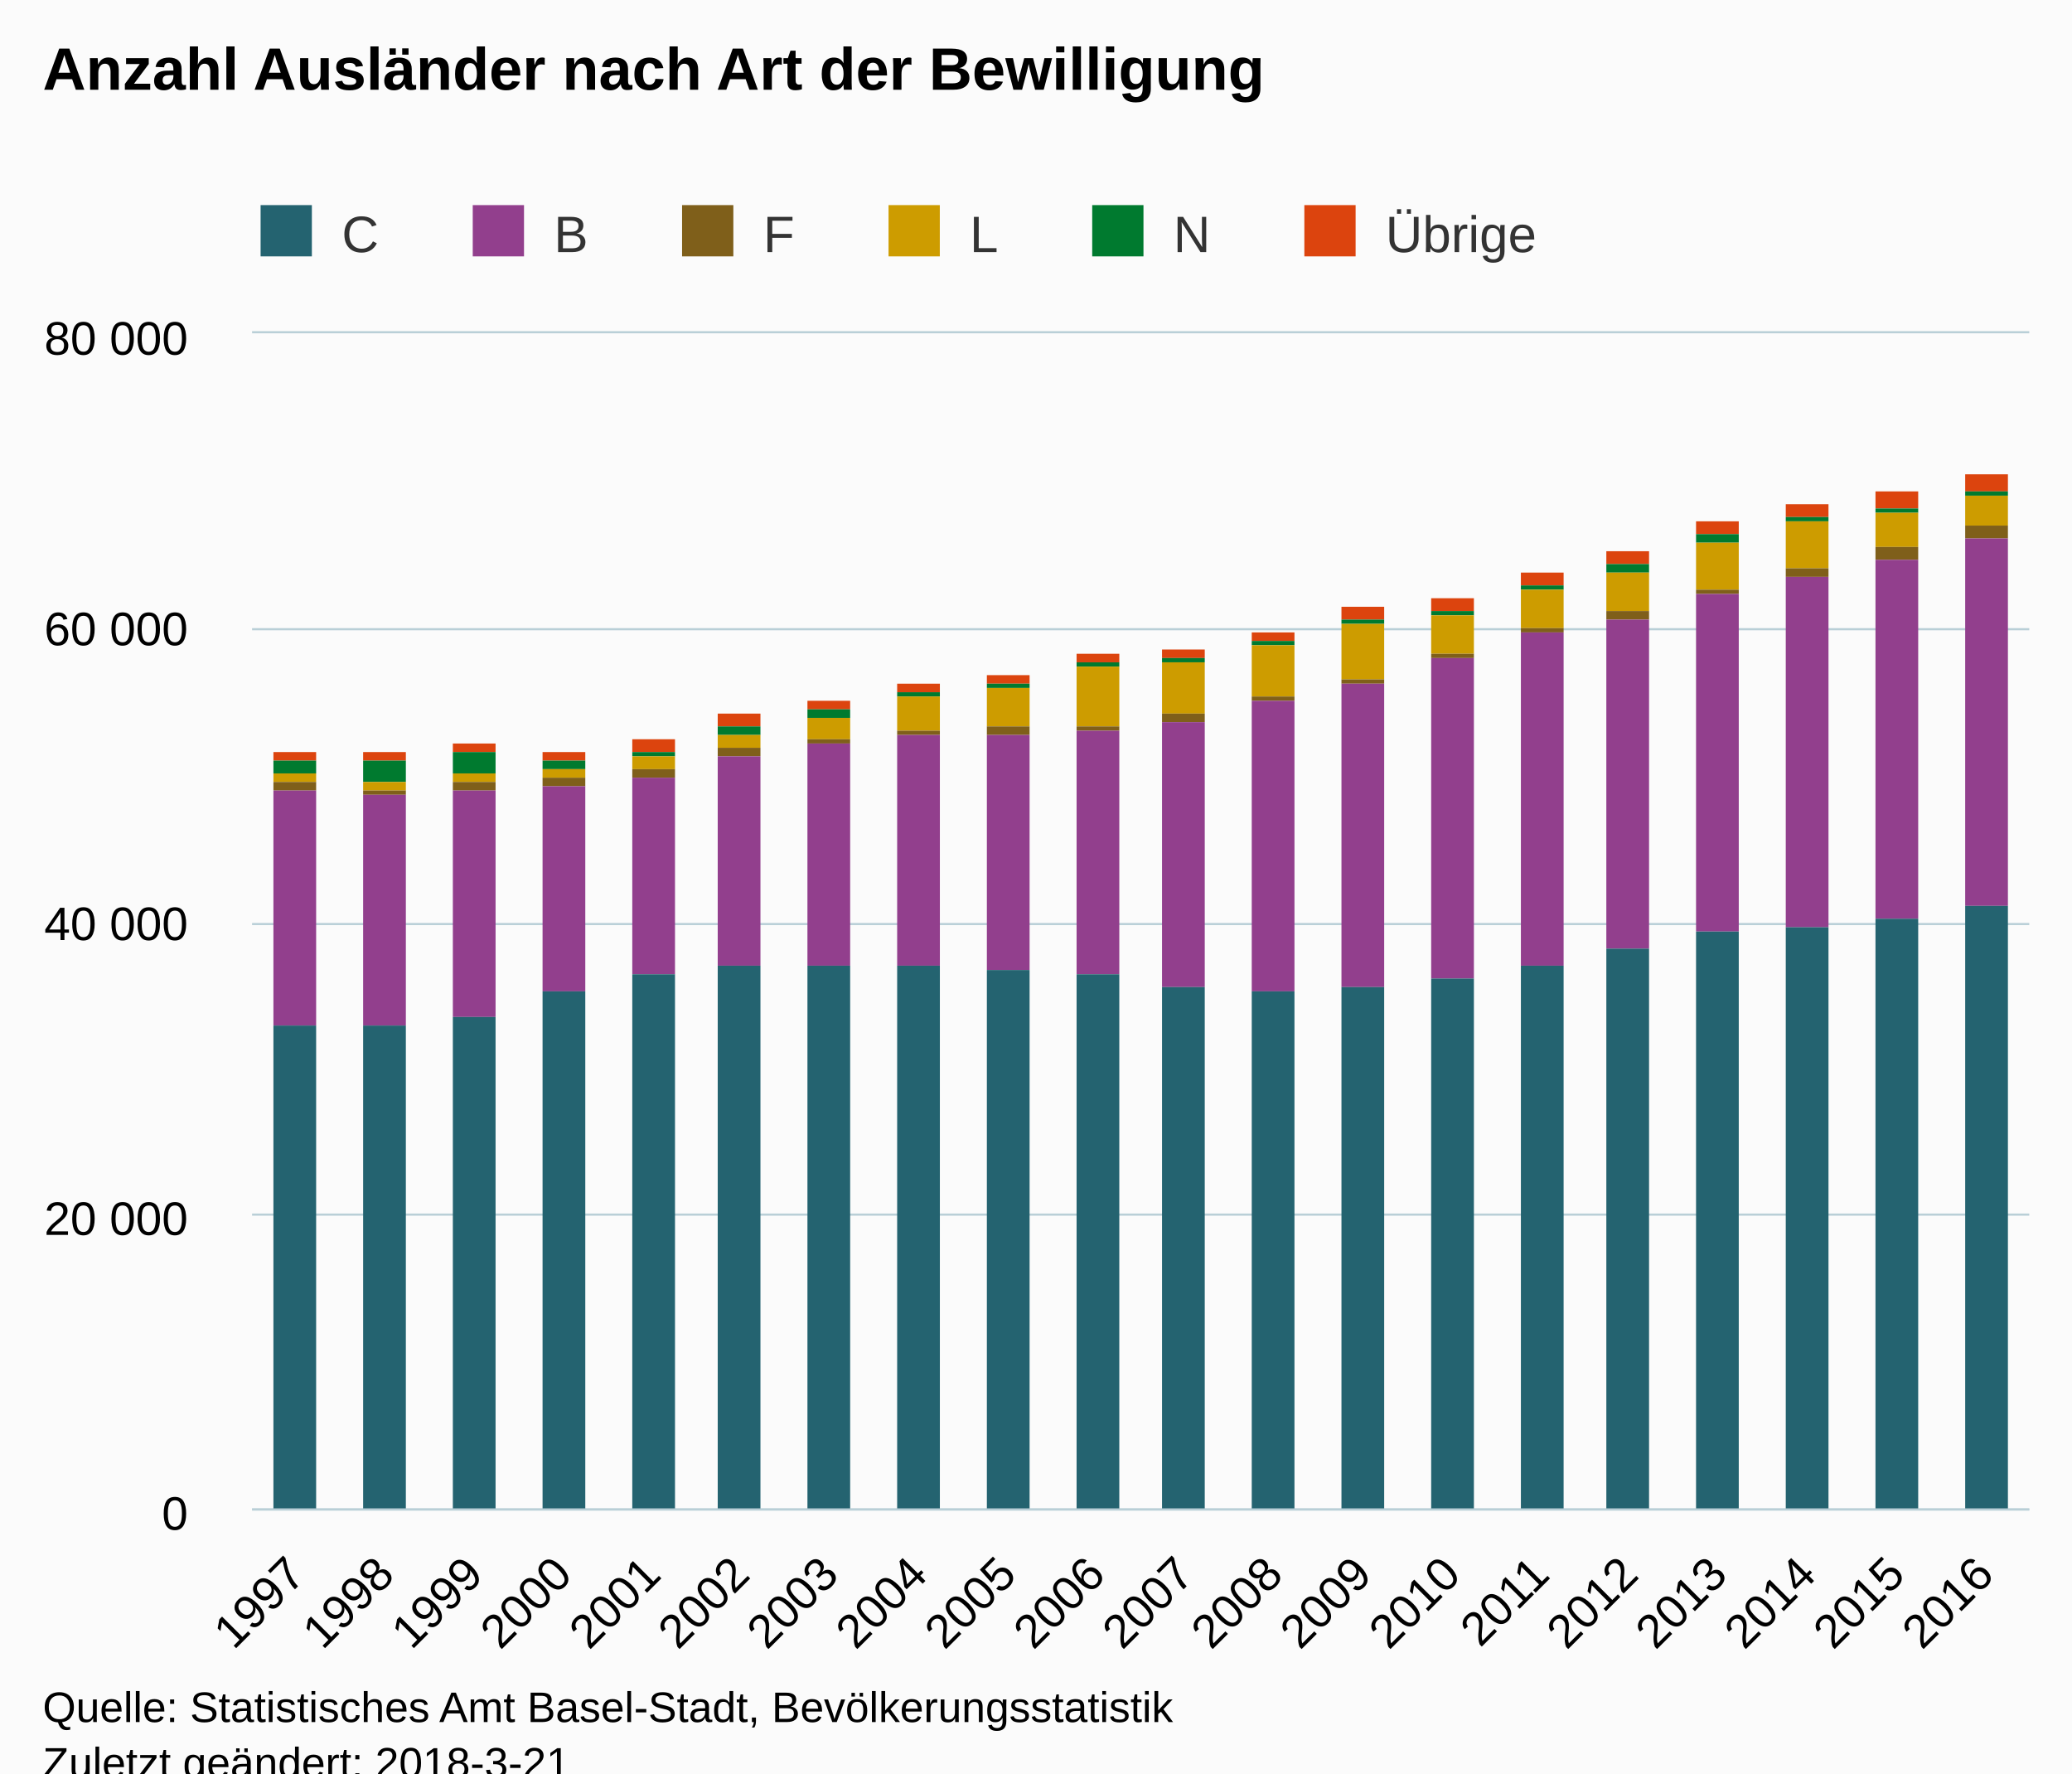
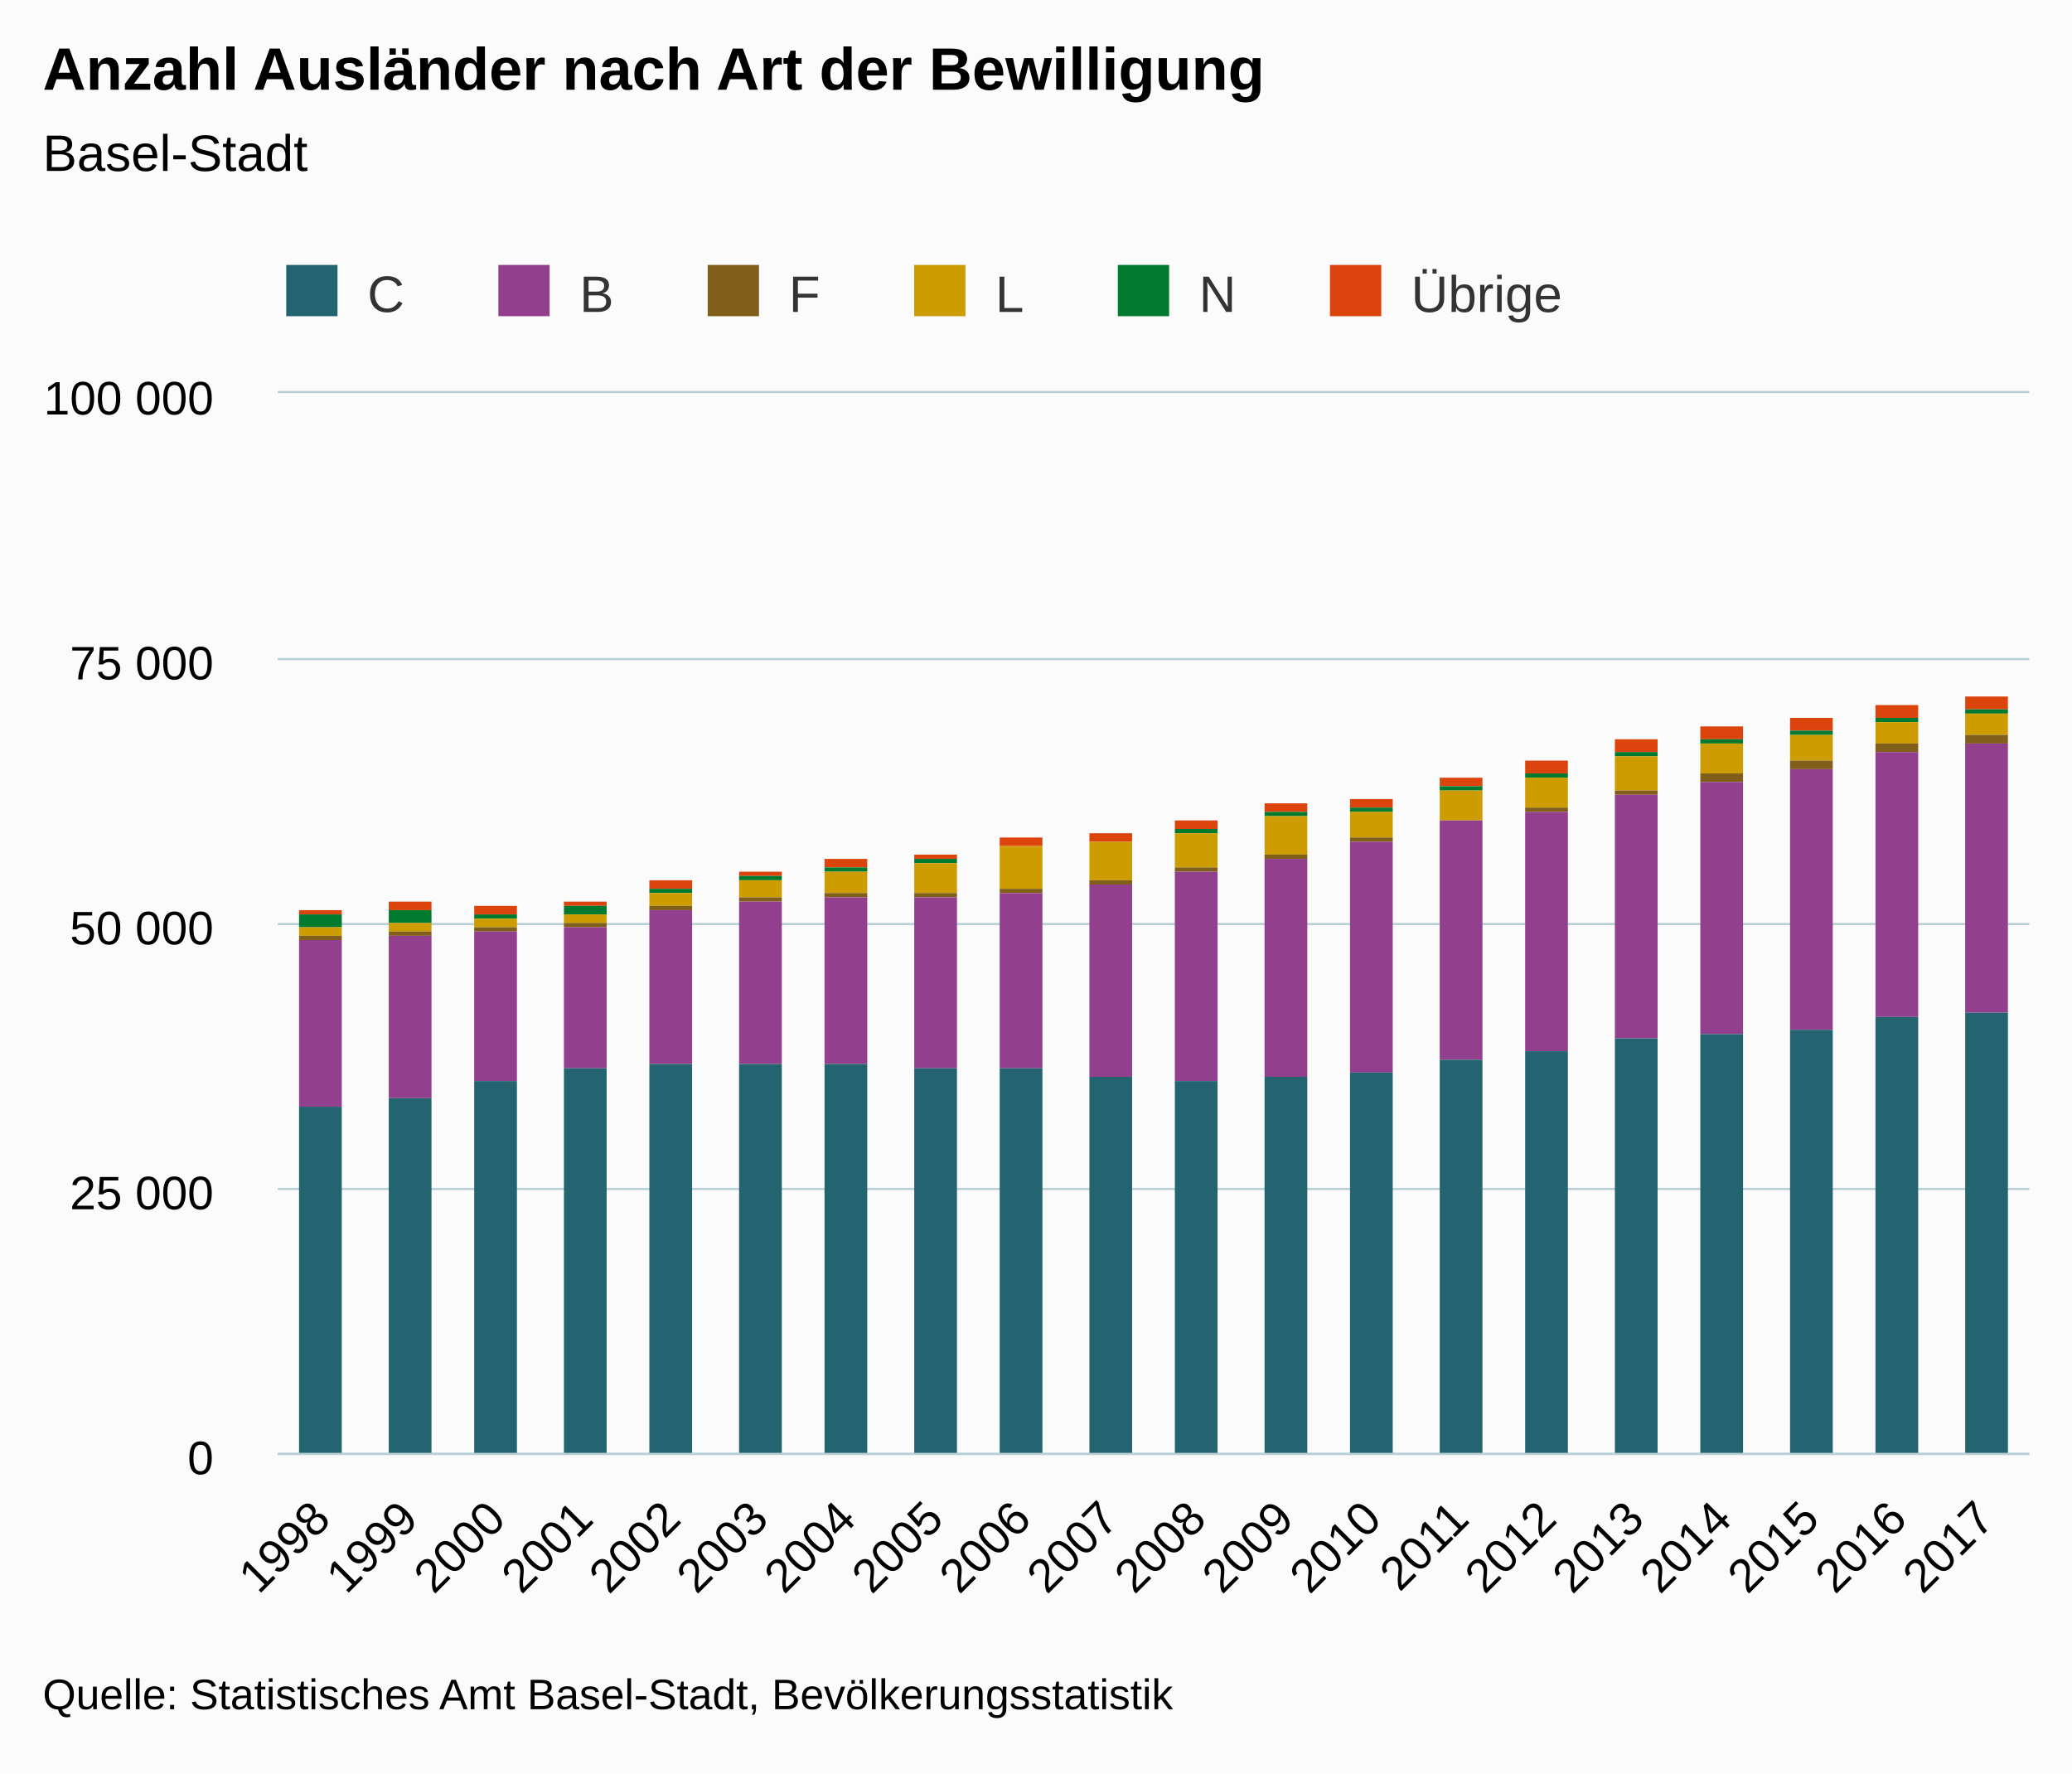
<svg xmlns="http://www.w3.org/2000/svg" version="1.1" class="highcharts-root" style="font-family:Arial;font-size:12px;" viewBox="0 0 485 415">
  <defs>
-     <clipPath id="highcharts-s6gn8r0-6">
-       <rect x="0" y="0" width="416" height="275" fill="none" />
+     <clipPath id="highcharts-zng0pla-6">
+       <rect x="0" y="0" width="410" height="248" fill="none" />
    </clipPath>
-     <clipPath id="highcharts-s6gn8r0-7">
-       <rect x="0" y="0" width="416" height="275" fill="none" />
+     <clipPath id="highcharts-zng0pla-7">
+       <rect x="0" y="0" width="410" height="248" fill="none" />
    </clipPath>
  </defs>
-   <rect fill="#fbfbfb" class="highcharts-background" x="0" y="0" width="485" height="428" rx="0" ry="0" />
-   <rect fill="none" class="highcharts-plot-background" x="59" y="78" width="416" height="275" />
-   <g class="highcharts-pane-group" data-z-index="0" />
-   <g class="highcharts-grid highcharts-xaxis-grid " data-z-index="1">
-     <path fill="none" data-z-index="1" class="highcharts-grid-line" d="M 79.5 78 L 79.5 353" opacity="1" />
-     <path fill="none" data-z-index="1" class="highcharts-grid-line" d="M 100.5 78 L 100.5 353" opacity="1" />
-     <path fill="none" data-z-index="1" class="highcharts-grid-line" d="M 120.5 78 L 120.5 353" opacity="1" />
-     <path fill="none" data-z-index="1" class="highcharts-grid-line" d="M 141.5 78 L 141.5 353" opacity="1" />
-     <path fill="none" data-z-index="1" class="highcharts-grid-line" d="M 162.5 78 L 162.5 353" opacity="1" />
-     <path fill="none" data-z-index="1" class="highcharts-grid-line" d="M 183.5 78 L 183.5 353" opacity="1" />
-     <path fill="none" data-z-index="1" class="highcharts-grid-line" d="M 204.5 78 L 204.5 353" opacity="1" />
-     <path fill="none" data-z-index="1" class="highcharts-grid-line" d="M 224.5 78 L 224.5 353" opacity="1" />
-     <path fill="none" data-z-index="1" class="highcharts-grid-line" d="M 245.5 78 L 245.5 353" opacity="1" />
-     <path fill="none" data-z-index="1" class="highcharts-grid-line" d="M 266.5 78 L 266.5 353" opacity="1" />
-     <path fill="none" data-z-index="1" class="highcharts-grid-line" d="M 287.5 78 L 287.5 353" opacity="1" />
-     <path fill="none" data-z-index="1" class="highcharts-grid-line" d="M 308.5 78 L 308.5 353" opacity="1" />
-     <path fill="none" data-z-index="1" class="highcharts-grid-line" d="M 328.5 78 L 328.5 353" opacity="1" />
-     <path fill="none" data-z-index="1" class="highcharts-grid-line" d="M 349.5 78 L 349.5 353" opacity="1" />
-     <path fill="none" data-z-index="1" class="highcharts-grid-line" d="M 370.5 78 L 370.5 353" opacity="1" />
-     <path fill="none" data-z-index="1" class="highcharts-grid-line" d="M 391.5 78 L 391.5 353" opacity="1" />
-     <path fill="none" data-z-index="1" class="highcharts-grid-line" d="M 412.5 78 L 412.5 353" opacity="1" />
-     <path fill="none" data-z-index="1" class="highcharts-grid-line" d="M 432.5 78 L 432.5 353" opacity="1" />
-     <path fill="none" data-z-index="1" class="highcharts-grid-line" d="M 453.5 78 L 453.5 353" opacity="1" />
-     <path fill="none" data-z-index="1" class="highcharts-grid-line" d="M 474.5 78 L 474.5 353" opacity="1" />
-     <path fill="none" data-z-index="1" class="highcharts-grid-line" d="M 58.5 78 L 58.5 353" opacity="1" />
-   </g>
-   <g class="highcharts-grid highcharts-yaxis-grid " data-z-index="1">
-     <path fill="none" stroke="#B9CFD7" stroke-width="0.5" data-z-index="1" class="highcharts-grid-line" d="M 59 353.25 L 475 353.25" opacity="1" />
-     <path fill="none" stroke="#B9CFD7" stroke-width="0.5" data-z-index="1" class="highcharts-grid-line" d="M 59 284.25 L 475 284.25" opacity="1" />
-     <path fill="none" stroke="#B9CFD7" stroke-width="0.5" data-z-index="1" class="highcharts-grid-line" d="M 59 216.25 L 475 216.25" opacity="1" />
-     <path fill="none" stroke="#B9CFD7" stroke-width="0.5" data-z-index="1" class="highcharts-grid-line" d="M 59 147.25 L 475 147.25" opacity="1" />
-     <path fill="none" stroke="#B9CFD7" stroke-width="0.5" data-z-index="1" class="highcharts-grid-line" d="M 59 77.75 L 475 77.75" opacity="1" />
-   </g>
-   <rect fill="none" class="highcharts-plot-border" data-z-index="1" x="59" y="78" width="416" height="275" />
-   <g class="highcharts-axis highcharts-xaxis " data-z-index="2">
-     <path fill="none" class="highcharts-axis-line" stroke="#B9CFD7" stroke-width="0.5" data-z-index="7" d="M 59 353.25 L 475 353.25" />
-   </g>
-   <g class="highcharts-axis highcharts-yaxis " data-z-index="2">
-     <path fill="none" class="highcharts-axis-line" data-z-index="7" d="M 59 78 L 59 353" />
-   </g>
-   <g class="highcharts-series-group" data-z-index="3">
-     <g data-z-index="0.1" class="highcharts-series highcharts-series-0 highcharts-column-series " transform="translate(59,78) scale(1 1)" clip-path="url(#highcharts-s6gn8r0-7)">
-       <rect x="5" y="98" width="10" height="2" fill="#DC440E" class="highcharts-point" />
-       <rect x="26" y="98" width="10" height="2" fill="#DC440E" class="highcharts-point" />
-       <rect x="47" y="96" width="10" height="2" fill="#DC440E" class="highcharts-point" />
-       <rect x="68" y="98" width="10" height="2" fill="#DC440E" class="highcharts-point" />
-       <rect x="89" y="95" width="10" height="3" fill="#DC440E" class="highcharts-point" />
-       <rect x="109" y="89" width="10" height="3" fill="#DC440E" class="highcharts-point" />
-       <rect x="130" y="86" width="10" height="2" fill="#DC440E" class="highcharts-point" />
-       <rect x="151" y="82" width="10" height="2" fill="#DC440E" class="highcharts-point" />
-       <rect x="172" y="80" width="10" height="2" fill="#DC440E" class="highcharts-point" />
-       <rect x="193" y="75" width="10" height="2" fill="#DC440E" class="highcharts-point" />
-       <rect x="213" y="74" width="10" height="2" fill="#DC440E" class="highcharts-point" />
-       <rect x="234" y="70" width="10" height="2" fill="#DC440E" class="highcharts-point" />
-       <rect x="255" y="64" width="10" height="3" fill="#DC440E" class="highcharts-point" />
-       <rect x="276" y="62" width="10" height="3" fill="#DC440E" class="highcharts-point" />
-       <rect x="297" y="56" width="10" height="3" fill="#DC440E" class="highcharts-point" />
-       <rect x="317" y="51" width="10" height="3" fill="#DC440E" class="highcharts-point" />
-       <rect x="338" y="44" width="10" height="3" fill="#DC440E" class="highcharts-point" />
-       <rect x="359" y="40" width="10" height="3" fill="#DC440E" class="highcharts-point" />
-       <rect x="380" y="37" width="10" height="4" fill="#DC440E" class="highcharts-point" />
-       <rect x="401" y="33" width="10" height="4" fill="#DC440E" class="highcharts-point" />
-     </g>
-     <g data-z-index="0.1" class="highcharts-markers highcharts-series-0 highcharts-column-series " transform="translate(59,78) scale(1 1)" clip-path="none" />
-     <g data-z-index="0.1" class="highcharts-series highcharts-series-1 highcharts-column-series " transform="translate(59,78) scale(1 1)" clip-path="url(#highcharts-s6gn8r0-7)">
-       <rect x="5" y="100" width="10" height="3" fill="#007A2F" class="highcharts-point" />
-       <rect x="26" y="100" width="10" height="5" fill="#007A2F" class="highcharts-point" />
-       <rect x="47" y="98" width="10" height="5" fill="#007A2F" class="highcharts-point" />
-       <rect x="68" y="100" width="10" height="2" fill="#007A2F" class="highcharts-point" />
-       <rect x="89" y="98" width="10" height="1" fill="#007A2F" class="highcharts-point" />
-       <rect x="109" y="92" width="10" height="2" fill="#007A2F" class="highcharts-point" />
-       <rect x="130" y="88" width="10" height="2" fill="#007A2F" class="highcharts-point" />
-       <rect x="151" y="84" width="10" height="1" fill="#007A2F" class="highcharts-point" />
-       <rect x="172" y="82" width="10" height="1" fill="#007A2F" class="highcharts-point" />
-       <rect x="193" y="77" width="10" height="1" fill="#007A2F" class="highcharts-point" />
-       <rect x="213" y="76" width="10" height="1" fill="#007A2F" class="highcharts-point" />
-       <rect x="234" y="72" width="10" height="1" fill="#007A2F" class="highcharts-point" />
-       <rect x="255" y="67" width="10" height="1" fill="#007A2F" class="highcharts-point" />
-       <rect x="276" y="65" width="10" height="1" fill="#007A2F" class="highcharts-point" />
-       <rect x="297" y="59" width="10" height="1" fill="#007A2F" class="highcharts-point" />
-       <rect x="317" y="54" width="10" height="2" fill="#007A2F" class="highcharts-point" />
-       <rect x="338" y="47" width="10" height="2" fill="#007A2F" class="highcharts-point" />
-       <rect x="359" y="43" width="10" height="1" fill="#007A2F" class="highcharts-point" />
-       <rect x="380" y="41" width="10" height="1" fill="#007A2F" class="highcharts-point" />
-       <rect x="401" y="37" width="10" height="1" fill="#007A2F" class="highcharts-point" />
-     </g>
-     <g data-z-index="0.1" class="highcharts-markers highcharts-series-1 highcharts-column-series " transform="translate(59,78) scale(1 1)" clip-path="none" />
-     <g data-z-index="0.1" class="highcharts-series highcharts-series-2 highcharts-column-series " transform="translate(59,78) scale(1 1)" clip-path="url(#highcharts-s6gn8r0-7)">
-       <rect x="5" y="103" width="10" height="2" fill="#CD9C00" class="highcharts-point" />
-       <rect x="26" y="105" width="10" height="2" fill="#CD9C00" class="highcharts-point" />
-       <rect x="47" y="103" width="10" height="2" fill="#CD9C00" class="highcharts-point" />
-       <rect x="68" y="102" width="10" height="2" fill="#CD9C00" class="highcharts-point" />
-       <rect x="89" y="99" width="10" height="3" fill="#CD9C00" class="highcharts-point" />
-       <rect x="109" y="94" width="10" height="3" fill="#CD9C00" class="highcharts-point" />
-       <rect x="130" y="90" width="10" height="5" fill="#CD9C00" class="highcharts-point" />
-       <rect x="151" y="85" width="10" height="8" fill="#CD9C00" class="highcharts-point" />
-       <rect x="172" y="83" width="10" height="9" fill="#CD9C00" class="highcharts-point" />
-       <rect x="193" y="78" width="10" height="14" fill="#CD9C00" class="highcharts-point" />
-       <rect x="213" y="77" width="10" height="12" fill="#CD9C00" class="highcharts-point" />
-       <rect x="234" y="73" width="10" height="12" fill="#CD9C00" class="highcharts-point" />
-       <rect x="255" y="68" width="10" height="13" fill="#CD9C00" class="highcharts-point" />
-       <rect x="276" y="66" width="10" height="9" fill="#CD9C00" class="highcharts-point" />
-       <rect x="297" y="60" width="10" height="9" fill="#CD9C00" class="highcharts-point" />
-       <rect x="317" y="56" width="10" height="9" fill="#CD9C00" class="highcharts-point" />
-       <rect x="338" y="49" width="10" height="11" fill="#CD9C00" class="highcharts-point" />
-       <rect x="359" y="44" width="10" height="11" fill="#CD9C00" class="highcharts-point" />
-       <rect x="380" y="42" width="10" height="8" fill="#CD9C00" class="highcharts-point" />
-       <rect x="401" y="38" width="10" height="7" fill="#CD9C00" class="highcharts-point" />
-     </g>
-     <g data-z-index="0.1" class="highcharts-markers highcharts-series-2 highcharts-column-series " transform="translate(59,78) scale(1 1)" clip-path="none" />
-     <g data-z-index="0.1" class="highcharts-series highcharts-series-3 highcharts-column-series " transform="translate(59,78) scale(1 1)" clip-path="url(#highcharts-s6gn8r0-7)">
-       <rect x="5" y="105" width="10" height="2" fill="#7F5F1A" class="highcharts-point" />
-       <rect x="26" y="107" width="10" height="1" fill="#7F5F1A" class="highcharts-point" />
-       <rect x="47" y="105" width="10" height="2" fill="#7F5F1A" class="highcharts-point" />
-       <rect x="68" y="104" width="10" height="2" fill="#7F5F1A" class="highcharts-point" />
-       <rect x="89" y="102" width="10" height="2" fill="#7F5F1A" class="highcharts-point" />
-       <rect x="109" y="97" width="10" height="2" fill="#7F5F1A" class="highcharts-point" />
-       <rect x="130" y="95" width="10" height="1" fill="#7F5F1A" class="highcharts-point" />
-       <rect x="151" y="93" width="10" height="1" fill="#7F5F1A" class="highcharts-point" />
-       <rect x="172" y="92" width="10" height="2" fill="#7F5F1A" class="highcharts-point" />
-       <rect x="193" y="92" width="10" height="1" fill="#7F5F1A" class="highcharts-point" />
-       <rect x="213" y="89" width="10" height="2" fill="#7F5F1A" class="highcharts-point" />
-       <rect x="234" y="85" width="10" height="1" fill="#7F5F1A" class="highcharts-point" />
-       <rect x="255" y="81" width="10" height="1" fill="#7F5F1A" class="highcharts-point" />
-       <rect x="276" y="75" width="10" height="1" fill="#7F5F1A" class="highcharts-point" />
-       <rect x="297" y="69" width="10" height="1" fill="#7F5F1A" class="highcharts-point" />
-       <rect x="317" y="65" width="10" height="2" fill="#7F5F1A" class="highcharts-point" />
-       <rect x="338" y="60" width="10" height="1" fill="#7F5F1A" class="highcharts-point" />
-       <rect x="359" y="55" width="10" height="2" fill="#7F5F1A" class="highcharts-point" />
-       <rect x="380" y="50" width="10" height="3" fill="#7F5F1A" class="highcharts-point" />
-       <rect x="401" y="45" width="10" height="3" fill="#7F5F1A" class="highcharts-point" />
-     </g>
-     <g data-z-index="0.1" class="highcharts-markers highcharts-series-3 highcharts-column-series " transform="translate(59,78) scale(1 1)" clip-path="none" />
-     <g data-z-index="0.1" class="highcharts-series highcharts-series-4 highcharts-column-series " transform="translate(59,78) scale(1 1)" clip-path="url(#highcharts-s6gn8r0-7)">
-       <rect x="5" y="107" width="10" height="55" fill="#923F8D" class="highcharts-point" />
-       <rect x="26" y="108" width="10" height="54" fill="#923F8D" class="highcharts-point" />
-       <rect x="47" y="107" width="10" height="53" fill="#923F8D" class="highcharts-point" />
-       <rect x="68" y="106" width="10" height="48" fill="#923F8D" class="highcharts-point" />
-       <rect x="89" y="104" width="10" height="46" fill="#923F8D" class="highcharts-point" />
-       <rect x="109" y="99" width="10" height="49" fill="#923F8D" class="highcharts-point" />
-       <rect x="130" y="96" width="10" height="52" fill="#923F8D" class="highcharts-point" />
-       <rect x="151" y="94" width="10" height="54" fill="#923F8D" class="highcharts-point" />
-       <rect x="172" y="94" width="10" height="55" fill="#923F8D" class="highcharts-point" />
-       <rect x="193" y="93" width="10" height="57" fill="#923F8D" class="highcharts-point" />
-       <rect x="213" y="91" width="10" height="62" fill="#923F8D" class="highcharts-point" />
-       <rect x="234" y="86" width="10" height="68" fill="#923F8D" class="highcharts-point" />
-       <rect x="255" y="82" width="10" height="71" fill="#923F8D" class="highcharts-point" />
-       <rect x="276" y="76" width="10" height="75" fill="#923F8D" class="highcharts-point" />
-       <rect x="297" y="70" width="10" height="78" fill="#923F8D" class="highcharts-point" />
-       <rect x="317" y="67" width="10" height="77" fill="#923F8D" class="highcharts-point" />
-       <rect x="338" y="61" width="10" height="79" fill="#923F8D" class="highcharts-point" />
-       <rect x="359" y="57" width="10" height="82" fill="#923F8D" class="highcharts-point" />
-       <rect x="380" y="53" width="10" height="84" fill="#923F8D" class="highcharts-point" />
-       <rect x="401" y="48" width="10" height="86" fill="#923F8D" class="highcharts-point" />
-     </g>
-     <g data-z-index="0.1" class="highcharts-markers highcharts-series-4 highcharts-column-series " transform="translate(59,78) scale(1 1)" clip-path="none" />
-     <g data-z-index="0.1" class="highcharts-series highcharts-series-5 highcharts-column-series " transform="translate(59,78) scale(1 1)" clip-path="url(#highcharts-s6gn8r0-7)">
-       <rect x="5" y="162" width="10" height="114" fill="#246370" class="highcharts-point" />
-       <rect x="26" y="162" width="10" height="114" fill="#246370" class="highcharts-point" />
-       <rect x="47" y="160" width="10" height="116" fill="#246370" class="highcharts-point" />
-       <rect x="68" y="154" width="10" height="122" fill="#246370" class="highcharts-point" />
-       <rect x="89" y="150" width="10" height="126" fill="#246370" class="highcharts-point" />
-       <rect x="109" y="148" width="10" height="128" fill="#246370" class="highcharts-point" />
-       <rect x="130" y="148" width="10" height="128" fill="#246370" class="highcharts-point" />
-       <rect x="151" y="148" width="10" height="128" fill="#246370" class="highcharts-point" />
-       <rect x="172" y="149" width="10" height="127" fill="#246370" class="highcharts-point" />
-       <rect x="193" y="150" width="10" height="126" fill="#246370" class="highcharts-point" />
-       <rect x="213" y="153" width="10" height="123" fill="#246370" class="highcharts-point" />
-       <rect x="234" y="154" width="10" height="122" fill="#246370" class="highcharts-point" />
-       <rect x="255" y="153" width="10" height="123" fill="#246370" class="highcharts-point" />
-       <rect x="276" y="151" width="10" height="125" fill="#246370" class="highcharts-point" />
-       <rect x="297" y="148" width="10" height="128" fill="#246370" class="highcharts-point" />
-       <rect x="317" y="144" width="10" height="132" fill="#246370" class="highcharts-point" />
-       <rect x="338" y="140" width="10" height="136" fill="#246370" class="highcharts-point" />
-       <rect x="359" y="139" width="10" height="137" fill="#246370" class="highcharts-point" />
-       <rect x="380" y="137" width="10" height="139" fill="#246370" class="highcharts-point" />
-       <rect x="401" y="134" width="10" height="142" fill="#246370" class="highcharts-point" />
-     </g>
-     <g data-z-index="0.1" class="highcharts-markers highcharts-series-5 highcharts-column-series " transform="translate(59,78) scale(1 1)" clip-path="none" />
-   </g>
-   <text x="10" text-anchor="start" class="highcharts-title" data-z-index="4" style="color:#000000;font-size:14px;font-weight:bold;fill:#000000;" y="21">
+   <rect fill="#fbfbfb" class="highcharts-background" x="0" y="0" width="485" height="415" rx="0" ry="0" />
+   <rect fill="none" class="highcharts-plot-background" x="65" y="92" width="410" height="248" />
+   <g class="highcharts-pane-group" />
+   <g class="highcharts-grid highcharts-xaxis-grid ">
+     <path fill="none" class="highcharts-grid-line" d="M 85.5 92 L 85.5 340" opacity="1" />
+     <path fill="none" class="highcharts-grid-line" d="M 105.5 92 L 105.5 340" opacity="1" />
+     <path fill="none" class="highcharts-grid-line" d="M 126.5 92 L 126.5 340" opacity="1" />
+     <path fill="none" class="highcharts-grid-line" d="M 146.5 92 L 146.5 340" opacity="1" />
+     <path fill="none" class="highcharts-grid-line" d="M 167.5 92 L 167.5 340" opacity="1" />
+     <path fill="none" class="highcharts-grid-line" d="M 187.5 92 L 187.5 340" opacity="1" />
+     <path fill="none" class="highcharts-grid-line" d="M 208.5 92 L 208.5 340" opacity="1" />
+     <path fill="none" class="highcharts-grid-line" d="M 228.5 92 L 228.5 340" opacity="1" />
+     <path fill="none" class="highcharts-grid-line" d="M 249.5 92 L 249.5 340" opacity="1" />
+     <path fill="none" class="highcharts-grid-line" d="M 269.5 92 L 269.5 340" opacity="1" />
+     <path fill="none" class="highcharts-grid-line" d="M 290.5 92 L 290.5 340" opacity="1" />
+     <path fill="none" class="highcharts-grid-line" d="M 310.5 92 L 310.5 340" opacity="1" />
+     <path fill="none" class="highcharts-grid-line" d="M 331.5 92 L 331.5 340" opacity="1" />
+     <path fill="none" class="highcharts-grid-line" d="M 351.5 92 L 351.5 340" opacity="1" />
+     <path fill="none" class="highcharts-grid-line" d="M 372.5 92 L 372.5 340" opacity="1" />
+     <path fill="none" class="highcharts-grid-line" d="M 392.5 92 L 392.5 340" opacity="1" />
+     <path fill="none" class="highcharts-grid-line" d="M 413.5 92 L 413.5 340" opacity="1" />
+     <path fill="none" class="highcharts-grid-line" d="M 433.5 92 L 433.5 340" opacity="1" />
+     <path fill="none" class="highcharts-grid-line" d="M 454.5 92 L 454.5 340" opacity="1" />
+     <path fill="none" class="highcharts-grid-line" d="M 474.5 92 L 474.5 340" opacity="1" />
+     <path fill="none" class="highcharts-grid-line" d="M 64.5 92 L 64.5 340" opacity="1" />
+   </g>
+   <g class="highcharts-grid highcharts-yaxis-grid ">
+     <path fill="none" stroke="#B9CFD7" stroke-width="0.5" class="highcharts-grid-line" d="M 65 340.25 L 475 340.25" opacity="1" />
+     <path fill="none" stroke="#B9CFD7" stroke-width="0.5" class="highcharts-grid-line" d="M 65 278.25 L 475 278.25" opacity="1" />
+     <path fill="none" stroke="#B9CFD7" stroke-width="0.5" class="highcharts-grid-line" d="M 65 216.25 L 475 216.25" opacity="1" />
+     <path fill="none" stroke="#B9CFD7" stroke-width="0.5" class="highcharts-grid-line" d="M 65 154.25 L 475 154.25" opacity="1" />
+     <path fill="none" stroke="#B9CFD7" stroke-width="0.5" class="highcharts-grid-line" d="M 65 91.75 L 475 91.75" opacity="1" />
+   </g>
+   <rect fill="none" class="highcharts-plot-border" x="65" y="92" width="410" height="248" />
+   <g class="highcharts-axis highcharts-xaxis ">
+     <path fill="none" class="highcharts-axis-line" stroke="#B9CFD7" stroke-width="0.5" d="M 65 340.25 L 475 340.25" />
+   </g>
+   <g class="highcharts-axis highcharts-yaxis ">
+     <path fill="none" class="highcharts-axis-line" d="M 65 92 L 65 340" />
+   </g>
+   <g class="highcharts-series-group">
+     <g class="highcharts-series highcharts-series-0 highcharts-column-series " transform="translate(65,92) scale(1 1)" clip-path="url(#highcharts-zng0pla-7)">
+       <rect x="5" y="121" width="10" height="1" fill="#DC440E" class="highcharts-point" />
+       <rect x="26" y="119" width="10" height="2" fill="#DC440E" class="highcharts-point" />
+       <rect x="46" y="120" width="10" height="2" fill="#DC440E" class="highcharts-point" />
+       <rect x="67" y="119" width="10" height="1" fill="#DC440E" class="highcharts-point" />
+       <rect x="87" y="114" width="10" height="2" fill="#DC440E" class="highcharts-point" />
+       <rect x="108" y="112" width="10" height="1" fill="#DC440E" class="highcharts-point" />
+       <rect x="128" y="109" width="10" height="2" fill="#DC440E" class="highcharts-point" />
+       <rect x="149" y="108" width="10" height="1" fill="#DC440E" class="highcharts-point" />
+       <rect x="169" y="104" width="10" height="2" fill="#DC440E" class="highcharts-point" />
+       <rect x="190" y="103" width="10" height="2" fill="#DC440E" class="highcharts-point" />
+       <rect x="210" y="100" width="10" height="2" fill="#DC440E" class="highcharts-point" />
+       <rect x="231" y="96" width="10" height="2" fill="#DC440E" class="highcharts-point" />
+       <rect x="251" y="95" width="10" height="2" fill="#DC440E" class="highcharts-point" />
+       <rect x="272" y="90" width="10" height="2" fill="#DC440E" class="highcharts-point" />
+       <rect x="292" y="86" width="10" height="3" fill="#DC440E" class="highcharts-point" />
+       <rect x="313" y="81" width="10" height="3" fill="#DC440E" class="highcharts-point" />
+       <rect x="333" y="78" width="10" height="3" fill="#DC440E" class="highcharts-point" />
+       <rect x="354" y="76" width="10" height="3" fill="#DC440E" class="highcharts-point" />
+       <rect x="374" y="73" width="10" height="3" fill="#DC440E" class="highcharts-point" />
+       <rect x="395" y="71" width="10" height="3" fill="#DC440E" class="highcharts-point" />
+     </g>
+     <g class="highcharts-markers highcharts-series-0 highcharts-column-series " transform="translate(65,92) scale(1 1)" clip-path="none" />
+     <g class="highcharts-series highcharts-series-1 highcharts-column-series " transform="translate(65,92) scale(1 1)" clip-path="url(#highcharts-zng0pla-7)">
+       <rect x="5" y="122" width="10" height="3" fill="#007A2F" class="highcharts-point" />
+       <rect x="26" y="121" width="10" height="3" fill="#007A2F" class="highcharts-point" />
+       <rect x="46" y="122" width="10" height="1" fill="#007A2F" class="highcharts-point" />
+       <rect x="67" y="120" width="10" height="2" fill="#007A2F" class="highcharts-point" />
+       <rect x="87" y="116" width="10" height="1" fill="#007A2F" class="highcharts-point" />
+       <rect x="108" y="113" width="10" height="1" fill="#007A2F" class="highcharts-point" />
+       <rect x="128" y="111" width="10" height="1" fill="#007A2F" class="highcharts-point" />
+       <rect x="149" y="109" width="10" height="1" fill="#007A2F" class="highcharts-point" />
+       <rect x="169" y="106" width="10" height="0" fill="#007A2F" class="highcharts-point" />
+       <rect x="190" y="105" width="10" height="0" fill="#007A2F" class="highcharts-point" />
+       <rect x="210" y="102" width="10" height="1" fill="#007A2F" class="highcharts-point" />
+       <rect x="231" y="98" width="10" height="1" fill="#007A2F" class="highcharts-point" />
+       <rect x="251" y="97" width="10" height="1" fill="#007A2F" class="highcharts-point" />
+       <rect x="272" y="92" width="10" height="1" fill="#007A2F" class="highcharts-point" />
+       <rect x="292" y="89" width="10" height="1" fill="#007A2F" class="highcharts-point" />
+       <rect x="313" y="84" width="10" height="1" fill="#007A2F" class="highcharts-point" />
+       <rect x="333" y="81" width="10" height="1" fill="#007A2F" class="highcharts-point" />
+       <rect x="354" y="79" width="10" height="1" fill="#007A2F" class="highcharts-point" />
+       <rect x="374" y="76" width="10" height="1" fill="#007A2F" class="highcharts-point" />
+       <rect x="395" y="74" width="10" height="1" fill="#007A2F" class="highcharts-point" />
+     </g>
+     <g class="highcharts-markers highcharts-series-1 highcharts-column-series " transform="translate(65,92) scale(1 1)" clip-path="none" />
+     <g class="highcharts-series highcharts-series-2 highcharts-column-series " transform="translate(65,92) scale(1 1)" clip-path="url(#highcharts-zng0pla-7)">
+       <rect x="5" y="125" width="10" height="2" fill="#CD9C00" class="highcharts-point" />
+       <rect x="26" y="124" width="10" height="2" fill="#CD9C00" class="highcharts-point" />
+       <rect x="46" y="123" width="10" height="2" fill="#CD9C00" class="highcharts-point" />
+       <rect x="67" y="122" width="10" height="2" fill="#CD9C00" class="highcharts-point" />
+       <rect x="87" y="117" width="10" height="3" fill="#CD9C00" class="highcharts-point" />
+       <rect x="108" y="114" width="10" height="4" fill="#CD9C00" class="highcharts-point" />
+       <rect x="128" y="112" width="10" height="5" fill="#CD9C00" class="highcharts-point" />
+       <rect x="149" y="110" width="10" height="7" fill="#CD9C00" class="highcharts-point" />
+       <rect x="169" y="106" width="10" height="10" fill="#CD9C00" class="highcharts-point" />
+       <rect x="190" y="105" width="10" height="9" fill="#CD9C00" class="highcharts-point" />
+       <rect x="210" y="103" width="10" height="8" fill="#CD9C00" class="highcharts-point" />
+       <rect x="231" y="99" width="10" height="9" fill="#CD9C00" class="highcharts-point" />
+       <rect x="251" y="98" width="10" height="6" fill="#CD9C00" class="highcharts-point" />
+       <rect x="272" y="93" width="10" height="7" fill="#CD9C00" class="highcharts-point" />
+       <rect x="292" y="90" width="10" height="7" fill="#CD9C00" class="highcharts-point" />
+       <rect x="313" y="85" width="10" height="8" fill="#CD9C00" class="highcharts-point" />
+       <rect x="333" y="82" width="10" height="7" fill="#CD9C00" class="highcharts-point" />
+       <rect x="354" y="80" width="10" height="6" fill="#CD9C00" class="highcharts-point" />
+       <rect x="374" y="77" width="10" height="5" fill="#CD9C00" class="highcharts-point" />
+       <rect x="395" y="75" width="10" height="5" fill="#CD9C00" class="highcharts-point" />
+     </g>
+     <g class="highcharts-markers highcharts-series-2 highcharts-column-series " transform="translate(65,92) scale(1 1)" clip-path="none" />
+     <g class="highcharts-series highcharts-series-3 highcharts-column-series " transform="translate(65,92) scale(1 1)" clip-path="url(#highcharts-zng0pla-7)">
+       <rect x="5" y="127" width="10" height="1" fill="#7F5F1A" class="highcharts-point" />
+       <rect x="26" y="126" width="10" height="1" fill="#7F5F1A" class="highcharts-point" />
+       <rect x="46" y="125" width="10" height="1" fill="#7F5F1A" class="highcharts-point" />
+       <rect x="67" y="124" width="10" height="1" fill="#7F5F1A" class="highcharts-point" />
+       <rect x="87" y="120" width="10" height="1" fill="#7F5F1A" class="highcharts-point" />
+       <rect x="108" y="118" width="10" height="1" fill="#7F5F1A" class="highcharts-point" />
+       <rect x="128" y="117" width="10" height="1" fill="#7F5F1A" class="highcharts-point" />
+       <rect x="149" y="117" width="10" height="1" fill="#7F5F1A" class="highcharts-point" />
+       <rect x="169" y="116" width="10" height="1" fill="#7F5F1A" class="highcharts-point" />
+       <rect x="190" y="114" width="10" height="1" fill="#7F5F1A" class="highcharts-point" />
+       <rect x="210" y="111" width="10" height="1" fill="#7F5F1A" class="highcharts-point" />
+       <rect x="231" y="108" width="10" height="1" fill="#7F5F1A" class="highcharts-point" />
+       <rect x="251" y="104" width="10" height="1" fill="#7F5F1A" class="highcharts-point" />
+       <rect x="272" y="100" width="10" height="0" fill="#7F5F1A" class="highcharts-point" />
+       <rect x="292" y="97" width="10" height="1" fill="#7F5F1A" class="highcharts-point" />
+       <rect x="313" y="93" width="10" height="1" fill="#7F5F1A" class="highcharts-point" />
+       <rect x="333" y="89" width="10" height="2" fill="#7F5F1A" class="highcharts-point" />
+       <rect x="354" y="86" width="10" height="2" fill="#7F5F1A" class="highcharts-point" />
+       <rect x="374" y="82" width="10" height="2" fill="#7F5F1A" class="highcharts-point" />
+       <rect x="395" y="80" width="10" height="2" fill="#7F5F1A" class="highcharts-point" />
+     </g>
+     <g class="highcharts-markers highcharts-series-3 highcharts-column-series " transform="translate(65,92) scale(1 1)" clip-path="none" />
+     <g class="highcharts-series highcharts-series-4 highcharts-column-series " transform="translate(65,92) scale(1 1)" clip-path="url(#highcharts-zng0pla-7)">
+       <rect x="5" y="128" width="10" height="39" fill="#923F8D" class="highcharts-point" />
+       <rect x="26" y="127" width="10" height="38" fill="#923F8D" class="highcharts-point" />
+       <rect x="46" y="126" width="10" height="35" fill="#923F8D" class="highcharts-point" />
+       <rect x="67" y="125" width="10" height="33" fill="#923F8D" class="highcharts-point" />
+       <rect x="87" y="121" width="10" height="36" fill="#923F8D" class="highcharts-point" />
+       <rect x="108" y="119" width="10" height="38" fill="#923F8D" class="highcharts-point" />
+       <rect x="128" y="118" width="10" height="39" fill="#923F8D" class="highcharts-point" />
+       <rect x="149" y="118" width="10" height="40" fill="#923F8D" class="highcharts-point" />
+       <rect x="169" y="117" width="10" height="41" fill="#923F8D" class="highcharts-point" />
+       <rect x="190" y="115" width="10" height="45" fill="#923F8D" class="highcharts-point" />
+       <rect x="210" y="112" width="10" height="49" fill="#923F8D" class="highcharts-point" />
+       <rect x="231" y="109" width="10" height="51" fill="#923F8D" class="highcharts-point" />
+       <rect x="251" y="105" width="10" height="54" fill="#923F8D" class="highcharts-point" />
+       <rect x="272" y="100" width="10" height="56" fill="#923F8D" class="highcharts-point" />
+       <rect x="292" y="98" width="10" height="56" fill="#923F8D" class="highcharts-point" />
+       <rect x="313" y="94" width="10" height="57" fill="#923F8D" class="highcharts-point" />
+       <rect x="333" y="91" width="10" height="59" fill="#923F8D" class="highcharts-point" />
+       <rect x="354" y="88" width="10" height="61" fill="#923F8D" class="highcharts-point" />
+       <rect x="374" y="84" width="10" height="62" fill="#923F8D" class="highcharts-point" />
+       <rect x="395" y="82" width="10" height="63" fill="#923F8D" class="highcharts-point" />
+     </g>
+     <g class="highcharts-markers highcharts-series-4 highcharts-column-series " transform="translate(65,92) scale(1 1)" clip-path="none" />
+     <g class="highcharts-series highcharts-series-5 highcharts-column-series " transform="translate(65,92) scale(1 1)" clip-path="url(#highcharts-zng0pla-7)">
+       <rect x="5" y="167" width="10" height="82" fill="#246370" class="highcharts-point" />
+       <rect x="26" y="165" width="10" height="84" fill="#246370" class="highcharts-point" />
+       <rect x="46" y="161" width="10" height="88" fill="#246370" class="highcharts-point" />
+       <rect x="67" y="158" width="10" height="91" fill="#246370" class="highcharts-point" />
+       <rect x="87" y="157" width="10" height="92" fill="#246370" class="highcharts-point" />
+       <rect x="108" y="157" width="10" height="92" fill="#246370" class="highcharts-point" />
+       <rect x="128" y="157" width="10" height="92" fill="#246370" class="highcharts-point" />
+       <rect x="149" y="158" width="10" height="91" fill="#246370" class="highcharts-point" />
+       <rect x="169" y="158" width="10" height="91" fill="#246370" class="highcharts-point" />
+       <rect x="190" y="160" width="10" height="89" fill="#246370" class="highcharts-point" />
+       <rect x="210" y="161" width="10" height="88" fill="#246370" class="highcharts-point" />
+       <rect x="231" y="160" width="10" height="89" fill="#246370" class="highcharts-point" />
+       <rect x="251" y="159" width="10" height="90" fill="#246370" class="highcharts-point" />
+       <rect x="272" y="156" width="10" height="93" fill="#246370" class="highcharts-point" />
+       <rect x="292" y="154" width="10" height="95" fill="#246370" class="highcharts-point" />
+       <rect x="313" y="151" width="10" height="98" fill="#246370" class="highcharts-point" />
+       <rect x="333" y="150" width="10" height="99" fill="#246370" class="highcharts-point" />
+       <rect x="354" y="149" width="10" height="100" fill="#246370" class="highcharts-point" />
+       <rect x="374" y="146" width="10" height="103" fill="#246370" class="highcharts-point" />
+       <rect x="395" y="145" width="10" height="104" fill="#246370" class="highcharts-point" />
+     </g>
+     <g class="highcharts-markers highcharts-series-5 highcharts-column-series " transform="translate(65,92) scale(1 1)" clip-path="none" />
+   </g>
+   <text x="10" text-anchor="start" class="highcharts-title" style="color:#000000;font-size:14px;font-weight:bold;fill:#000000;" y="21">
    <tspan>Anzahl Ausländer nach Art der Bewilligung</tspan>
  </text>
-   <text x="10" text-anchor="start" class="highcharts-subtitle" data-z-index="4" style="color:#000000;font-size:12px;font-weight:normal;font-family:Arial;fill:#000000;" y="40" />
-   <g class="highcharts-legend" data-z-index="7" transform="translate(51,41)">
+   <text x="10" text-anchor="start" class="highcharts-subtitle" style="color:#000000;font-size:12px;font-weight:normal;font-family:Arial;fill:#000000;" y="40">
+     <tspan>Basel-Stadt</tspan>
+   </text>
+   <g class="highcharts-legend" transform="translate(57,55)">
    <rect fill="none" class="highcharts-legend-box" rx="0" ry="0" x="0" y="0" width="316" height="25" visibility="visible" />
-     <g data-z-index="1">
+     <g>
      <g>
-         <g class="highcharts-legend-item highcharts-column-series highcharts-color-undefined highcharts-series-5" data-z-index="1" transform="translate(8,3)">
-           <text x="21" style="color:#333333;font-size:12px;font-weight:normal;cursor:pointer;fill:#333333;" text-anchor="start" data-z-index="2" y="15">
+         <g class="highcharts-legend-item highcharts-column-series highcharts-color-undefined highcharts-series-5" transform="translate(8,3)">
+           <text x="21" style="color:#333333;font-size:12px;font-weight:normal;cursor:pointer;fill:#333333;" text-anchor="start" y="15">
            <tspan>C</tspan>
          </text>
-           <rect x="2" y="4" width="12" height="12" fill="#246370" class="highcharts-point" data-z-index="3" />
-         </g>
-         <g class="highcharts-legend-item highcharts-column-series highcharts-color-undefined highcharts-series-4" data-z-index="1" transform="translate(57.65625,3)">
-           <text x="21" y="15" style="color:#333333;font-size:12px;font-weight:normal;cursor:pointer;fill:#333333;" text-anchor="start" data-z-index="2">
+           <rect x="2" y="4" width="12" height="12" fill="#246370" class="highcharts-point" />
+         </g>
+         <g class="highcharts-legend-item highcharts-column-series highcharts-color-undefined highcharts-series-4" transform="translate(57.65625,3)">
+           <text x="21" y="15" style="color:#333333;font-size:12px;font-weight:normal;cursor:pointer;fill:#333333;" text-anchor="start">
            <tspan>B</tspan>
          </text>
-           <rect x="2" y="4" width="12" height="12" fill="#923F8D" class="highcharts-point" data-z-index="3" />
-         </g>
-         <g class="highcharts-legend-item highcharts-column-series highcharts-color-undefined highcharts-series-3" data-z-index="1" transform="translate(106.6562,3)">
-           <text x="21" y="15" style="color:#333333;font-size:12px;font-weight:normal;cursor:pointer;fill:#333333;" text-anchor="start" data-z-index="2">
+           <rect x="2" y="4" width="12" height="12" fill="#923F8D" class="highcharts-point" />
+         </g>
+         <g class="highcharts-legend-item highcharts-column-series highcharts-color-undefined highcharts-series-3" transform="translate(106.6562,3)">
+           <text x="21" y="15" style="color:#333333;font-size:12px;font-weight:normal;cursor:pointer;fill:#333333;" text-anchor="start">
            <tspan>F</tspan>
          </text>
-           <rect x="2" y="4" width="12" height="12" fill="#7F5F1A" class="highcharts-point" data-z-index="3" />
-         </g>
-         <g class="highcharts-legend-item highcharts-column-series highcharts-color-undefined highcharts-series-2" data-z-index="1" transform="translate(154.9844,3)">
-           <text x="21" y="15" style="color:#333333;font-size:12px;font-weight:normal;cursor:pointer;fill:#333333;" text-anchor="start" data-z-index="2">
+           <rect x="2" y="4" width="12" height="12" fill="#7F5F1A" class="highcharts-point" />
+         </g>
+         <g class="highcharts-legend-item highcharts-column-series highcharts-color-undefined highcharts-series-2" transform="translate(154.9844,3)">
+           <text x="21" y="15" style="color:#333333;font-size:12px;font-weight:normal;cursor:pointer;fill:#333333;" text-anchor="start">
            <tspan>L</tspan>
          </text>
-           <rect x="2" y="4" width="12" height="12" fill="#CD9C00" class="highcharts-point" data-z-index="3" />
-         </g>
-         <g class="highcharts-legend-item highcharts-column-series highcharts-color-undefined highcharts-series-1" data-z-index="1" transform="translate(202.6562,3)">
-           <text x="21" y="15" style="color:#333333;font-size:12px;font-weight:normal;cursor:pointer;fill:#333333;" text-anchor="start" data-z-index="2">
+           <rect x="2" y="4" width="12" height="12" fill="#CD9C00" class="highcharts-point" />
+         </g>
+         <g class="highcharts-legend-item highcharts-column-series highcharts-color-undefined highcharts-series-1" transform="translate(202.6562,3)">
+           <text x="21" y="15" style="color:#333333;font-size:12px;font-weight:normal;cursor:pointer;fill:#333333;" text-anchor="start">
            <tspan>N</tspan>
          </text>
-           <rect x="2" y="4" width="12" height="12" fill="#007A2F" class="highcharts-point" data-z-index="3" />
-         </g>
-         <g class="highcharts-legend-item highcharts-column-series highcharts-color-undefined highcharts-series-0" data-z-index="1" transform="translate(252.3125,3)">
-           <text x="21" y="15" style="color:#333333;font-size:12px;font-weight:normal;cursor:pointer;fill:#333333;" text-anchor="start" data-z-index="2">
+           <rect x="2" y="4" width="12" height="12" fill="#007A2F" class="highcharts-point" />
+         </g>
+         <g class="highcharts-legend-item highcharts-column-series highcharts-color-undefined highcharts-series-0" transform="translate(252.3125,3)">
+           <text x="21" y="15" style="color:#333333;font-size:12px;font-weight:normal;cursor:pointer;fill:#333333;" text-anchor="start">
            <tspan>Übrige</tspan>
          </text>
-           <rect x="2" y="4" width="12" height="12" fill="#DC440E" class="highcharts-point" data-z-index="3" />
+           <rect x="2" y="4" width="12" height="12" fill="#DC440E" class="highcharts-point" />
        </g>
      </g>
    </g>
  </g>
-   <g class="highcharts-axis-labels highcharts-xaxis-labels " data-z-index="7">
-     <text x="71.993" style="color:#000000;cursor:default;font-size:11px;fill:#000000;" text-anchor="end" transform="translate(0,0) rotate(-45 71.99272 369)" y="369" opacity="1">1997</text>
-     <text x="92.793" style="color:#000000;cursor:default;font-size:11px;fill:#000000;" text-anchor="end" transform="translate(0,0) rotate(-45 92.79272 369)" y="369" opacity="1">1998</text>
-     <text x="113.593" style="color:#000000;cursor:default;font-size:11px;fill:#000000;" text-anchor="end" transform="translate(0,0) rotate(-45 113.5927 369)" y="369" opacity="1">1999</text>
-     <text x="134.393" style="color:#000000;cursor:default;font-size:11px;fill:#000000;" text-anchor="end" transform="translate(0,0) rotate(-45 134.3927 369)" y="369" opacity="1">2000</text>
-     <text x="155.193" style="color:#000000;cursor:default;font-size:11px;fill:#000000;" text-anchor="end" transform="translate(0,0) rotate(-45 155.1927 369)" y="369" opacity="1">2001</text>
-     <text x="175.993" style="color:#000000;cursor:default;font-size:11px;fill:#000000;" text-anchor="end" transform="translate(0,0) rotate(-45 175.9927 369)" y="369" opacity="1">2002</text>
-     <text x="196.793" style="color:#000000;cursor:default;font-size:11px;fill:#000000;" text-anchor="end" transform="translate(0,0) rotate(-45 196.7927 369)" y="369" opacity="1">2003</text>
-     <text x="217.593" style="color:#000000;cursor:default;font-size:11px;fill:#000000;" text-anchor="end" transform="translate(0,0) rotate(-45 217.5927 369)" y="369" opacity="1">2004</text>
-     <text x="238.393" style="color:#000000;cursor:default;font-size:11px;fill:#000000;" text-anchor="end" transform="translate(0,0) rotate(-45 238.3927 369)" y="369" opacity="1">2005</text>
-     <text x="259.193" style="color:#000000;cursor:default;font-size:11px;fill:#000000;" text-anchor="end" transform="translate(0,0) rotate(-45 259.1927 369)" y="369" opacity="1">2006</text>
-     <text x="279.993" style="color:#000000;cursor:default;font-size:11px;fill:#000000;" text-anchor="end" transform="translate(0,0) rotate(-45 279.9927 369)" y="369" opacity="1">2007</text>
-     <text x="300.793" style="color:#000000;cursor:default;font-size:11px;fill:#000000;" text-anchor="end" transform="translate(0,0) rotate(-45 300.7927 369)" y="369" opacity="1">2008</text>
-     <text x="321.593" style="color:#000000;cursor:default;font-size:11px;fill:#000000;" text-anchor="end" transform="translate(0,0) rotate(-45 321.5927 369)" y="369" opacity="1">2009</text>
-     <text x="342.393" style="color:#000000;cursor:default;font-size:11px;fill:#000000;" text-anchor="end" transform="translate(0,0) rotate(-45 342.3927 369)" y="369" opacity="1">2010</text>
-     <text x="363.193" style="color:#000000;cursor:default;font-size:11px;fill:#000000;" text-anchor="end" transform="translate(0,0) rotate(-45 363.1927 369)" y="369" opacity="1">2011</text>
-     <text x="383.993" style="color:#000000;cursor:default;font-size:11px;fill:#000000;" text-anchor="end" transform="translate(0,0) rotate(-45 383.9927 369)" y="369" opacity="1">2012</text>
-     <text x="404.793" style="color:#000000;cursor:default;font-size:11px;fill:#000000;" text-anchor="end" transform="translate(0,0) rotate(-45 404.7927 369)" y="369" opacity="1">2013</text>
-     <text x="425.593" style="color:#000000;cursor:default;font-size:11px;fill:#000000;" text-anchor="end" transform="translate(0,0) rotate(-45 425.5927 369)" y="369" opacity="1">2014</text>
-     <text x="446.393" style="color:#000000;cursor:default;font-size:11px;fill:#000000;" text-anchor="end" transform="translate(0,0) rotate(-45 446.3927 369)" y="369" opacity="1">2015</text>
-     <text x="467.193" style="color:#000000;cursor:default;font-size:11px;fill:#000000;" text-anchor="end" transform="translate(0,0) rotate(-45 467.1927 369)" y="369" opacity="1">2016</text>
-   </g>
-   <g class="highcharts-axis-labels highcharts-yaxis-labels " data-z-index="7">
-     <text x="44" style="color:#000000;cursor:default;font-size:11px;fill:#000000;" text-anchor="end" transform="translate(0,0)" y="358" opacity="1">0</text>
-     <text x="44" style="color:#000000;cursor:default;font-size:11px;fill:#000000;" text-anchor="end" transform="translate(0,0)" y="289" opacity="1">
-       <tspan>20 000</tspan>
-     </text>
-     <text x="44" style="color:#000000;cursor:default;font-size:11px;fill:#000000;" text-anchor="end" transform="translate(0,0)" y="220" opacity="1">
-       <tspan>40 000</tspan>
-     </text>
-     <text x="44" style="color:#000000;cursor:default;font-size:11px;fill:#000000;" text-anchor="end" transform="translate(0,0)" y="151" opacity="1">
-       <tspan>60 000</tspan>
-     </text>
-     <text x="44" style="color:#000000;cursor:default;font-size:11px;fill:#000000;" text-anchor="end" transform="translate(0,0)" y="83" opacity="1">
-       <tspan>80 000</tspan>
-     </text>
-   </g>
-   <text x="10" class="highcharts-credits" text-anchor="start" data-z-index="8" style="cursor:default;color:#000000;font-size:10px;fill:#000000;" y="403">
+   <g class="highcharts-axis-labels highcharts-xaxis-labels ">
+     <text x="77.843" style="color:#000000;cursor:default;font-size:11px;fill:#000000;" text-anchor="end" transform="translate(0,0) rotate(-45 77.84272 356)" y="356" opacity="1">1998</text>
+     <text x="98.343" style="color:#000000;cursor:default;font-size:11px;fill:#000000;" text-anchor="end" transform="translate(0,0) rotate(-45 98.34272 356)" y="356" opacity="1">1999</text>
+     <text x="118.843" style="color:#000000;cursor:default;font-size:11px;fill:#000000;" text-anchor="end" transform="translate(0,0) rotate(-45 118.8427 356)" y="356" opacity="1">2000</text>
+     <text x="139.343" style="color:#000000;cursor:default;font-size:11px;fill:#000000;" text-anchor="end" transform="translate(0,0) rotate(-45 139.3427 356)" y="356" opacity="1">2001</text>
+     <text x="159.843" style="color:#000000;cursor:default;font-size:11px;fill:#000000;" text-anchor="end" transform="translate(0,0) rotate(-45 159.8427 356)" y="356" opacity="1">2002</text>
+     <text x="180.343" style="color:#000000;cursor:default;font-size:11px;fill:#000000;" text-anchor="end" transform="translate(0,0) rotate(-45 180.3427 356)" y="356" opacity="1">2003</text>
+     <text x="200.843" style="color:#000000;cursor:default;font-size:11px;fill:#000000;" text-anchor="end" transform="translate(0,0) rotate(-45 200.8427 356)" y="356" opacity="1">2004</text>
+     <text x="221.343" style="color:#000000;cursor:default;font-size:11px;fill:#000000;" text-anchor="end" transform="translate(0,0) rotate(-45 221.3427 356)" y="356" opacity="1">2005</text>
+     <text x="241.843" style="color:#000000;cursor:default;font-size:11px;fill:#000000;" text-anchor="end" transform="translate(0,0) rotate(-45 241.8427 356)" y="356" opacity="1">2006</text>
+     <text x="262.343" style="color:#000000;cursor:default;font-size:11px;fill:#000000;" text-anchor="end" transform="translate(0,0) rotate(-45 262.3427 356)" y="356" opacity="1">2007</text>
+     <text x="282.843" style="color:#000000;cursor:default;font-size:11px;fill:#000000;" text-anchor="end" transform="translate(0,0) rotate(-45 282.8427 356)" y="356" opacity="1">2008</text>
+     <text x="303.343" style="color:#000000;cursor:default;font-size:11px;fill:#000000;" text-anchor="end" transform="translate(0,0) rotate(-45 303.3427 356)" y="356" opacity="1">2009</text>
+     <text x="323.843" style="color:#000000;cursor:default;font-size:11px;fill:#000000;" text-anchor="end" transform="translate(0,0) rotate(-45 323.8427 356)" y="356" opacity="1">2010</text>
+     <text x="344.343" style="color:#000000;cursor:default;font-size:11px;fill:#000000;" text-anchor="end" transform="translate(0,0) rotate(-45 344.3427 356)" y="356" opacity="1">2011</text>
+     <text x="364.843" style="color:#000000;cursor:default;font-size:11px;fill:#000000;" text-anchor="end" transform="translate(0,0) rotate(-45 364.8427 356)" y="356" opacity="1">2012</text>
+     <text x="385.343" style="color:#000000;cursor:default;font-size:11px;fill:#000000;" text-anchor="end" transform="translate(0,0) rotate(-45 385.3427 356)" y="356" opacity="1">2013</text>
+     <text x="405.843" style="color:#000000;cursor:default;font-size:11px;fill:#000000;" text-anchor="end" transform="translate(0,0) rotate(-45 405.8427 356)" y="356" opacity="1">2014</text>
+     <text x="426.343" style="color:#000000;cursor:default;font-size:11px;fill:#000000;" text-anchor="end" transform="translate(0,0) rotate(-45 426.3427 356)" y="356" opacity="1">2015</text>
+     <text x="446.843" style="color:#000000;cursor:default;font-size:11px;fill:#000000;" text-anchor="end" transform="translate(0,0) rotate(-45 446.8427 356)" y="356" opacity="1">2016</text>
+     <text x="467.343" style="color:#000000;cursor:default;font-size:11px;fill:#000000;" text-anchor="end" transform="translate(0,0) rotate(-45 467.3427 356)" y="356" opacity="1">2017</text>
+   </g>
+   <g class="highcharts-axis-labels highcharts-yaxis-labels ">
+     <text x="50" style="color:#000000;cursor:default;font-size:11px;fill:#000000;" text-anchor="end" transform="translate(0,0)" y="345" opacity="1">0</text>
+     <text x="50" style="color:#000000;cursor:default;font-size:11px;fill:#000000;" text-anchor="end" transform="translate(0,0)" y="283" opacity="1">
+       <tspan>25 000</tspan>
+     </text>
+     <text x="50" style="color:#000000;cursor:default;font-size:11px;fill:#000000;" text-anchor="end" transform="translate(0,0)" y="221" opacity="1">
+       <tspan>50 000</tspan>
+     </text>
+     <text x="50" style="color:#000000;cursor:default;font-size:11px;fill:#000000;" text-anchor="end" transform="translate(0,0)" y="159" opacity="1">
+       <tspan>75 000</tspan>
+     </text>
+     <text x="50" style="color:#000000;cursor:default;font-size:11px;fill:#000000;" text-anchor="end" transform="translate(0,0)" y="97" opacity="1">
+       <tspan>100 000</tspan>
+     </text>
+   </g>
+   <text x="10" class="highcharts-credits" text-anchor="start" style="cursor:default;color:#000000;font-size:10px;fill:#000000;" y="400">
    <tspan>Quelle: Statistisches Amt Basel-Stadt, Bevölkerungsstatistik</tspan>
-     <tspan x="10" dy="13">Zuletzt geändert: 2018-3-21</tspan>
  </text>
</svg>
